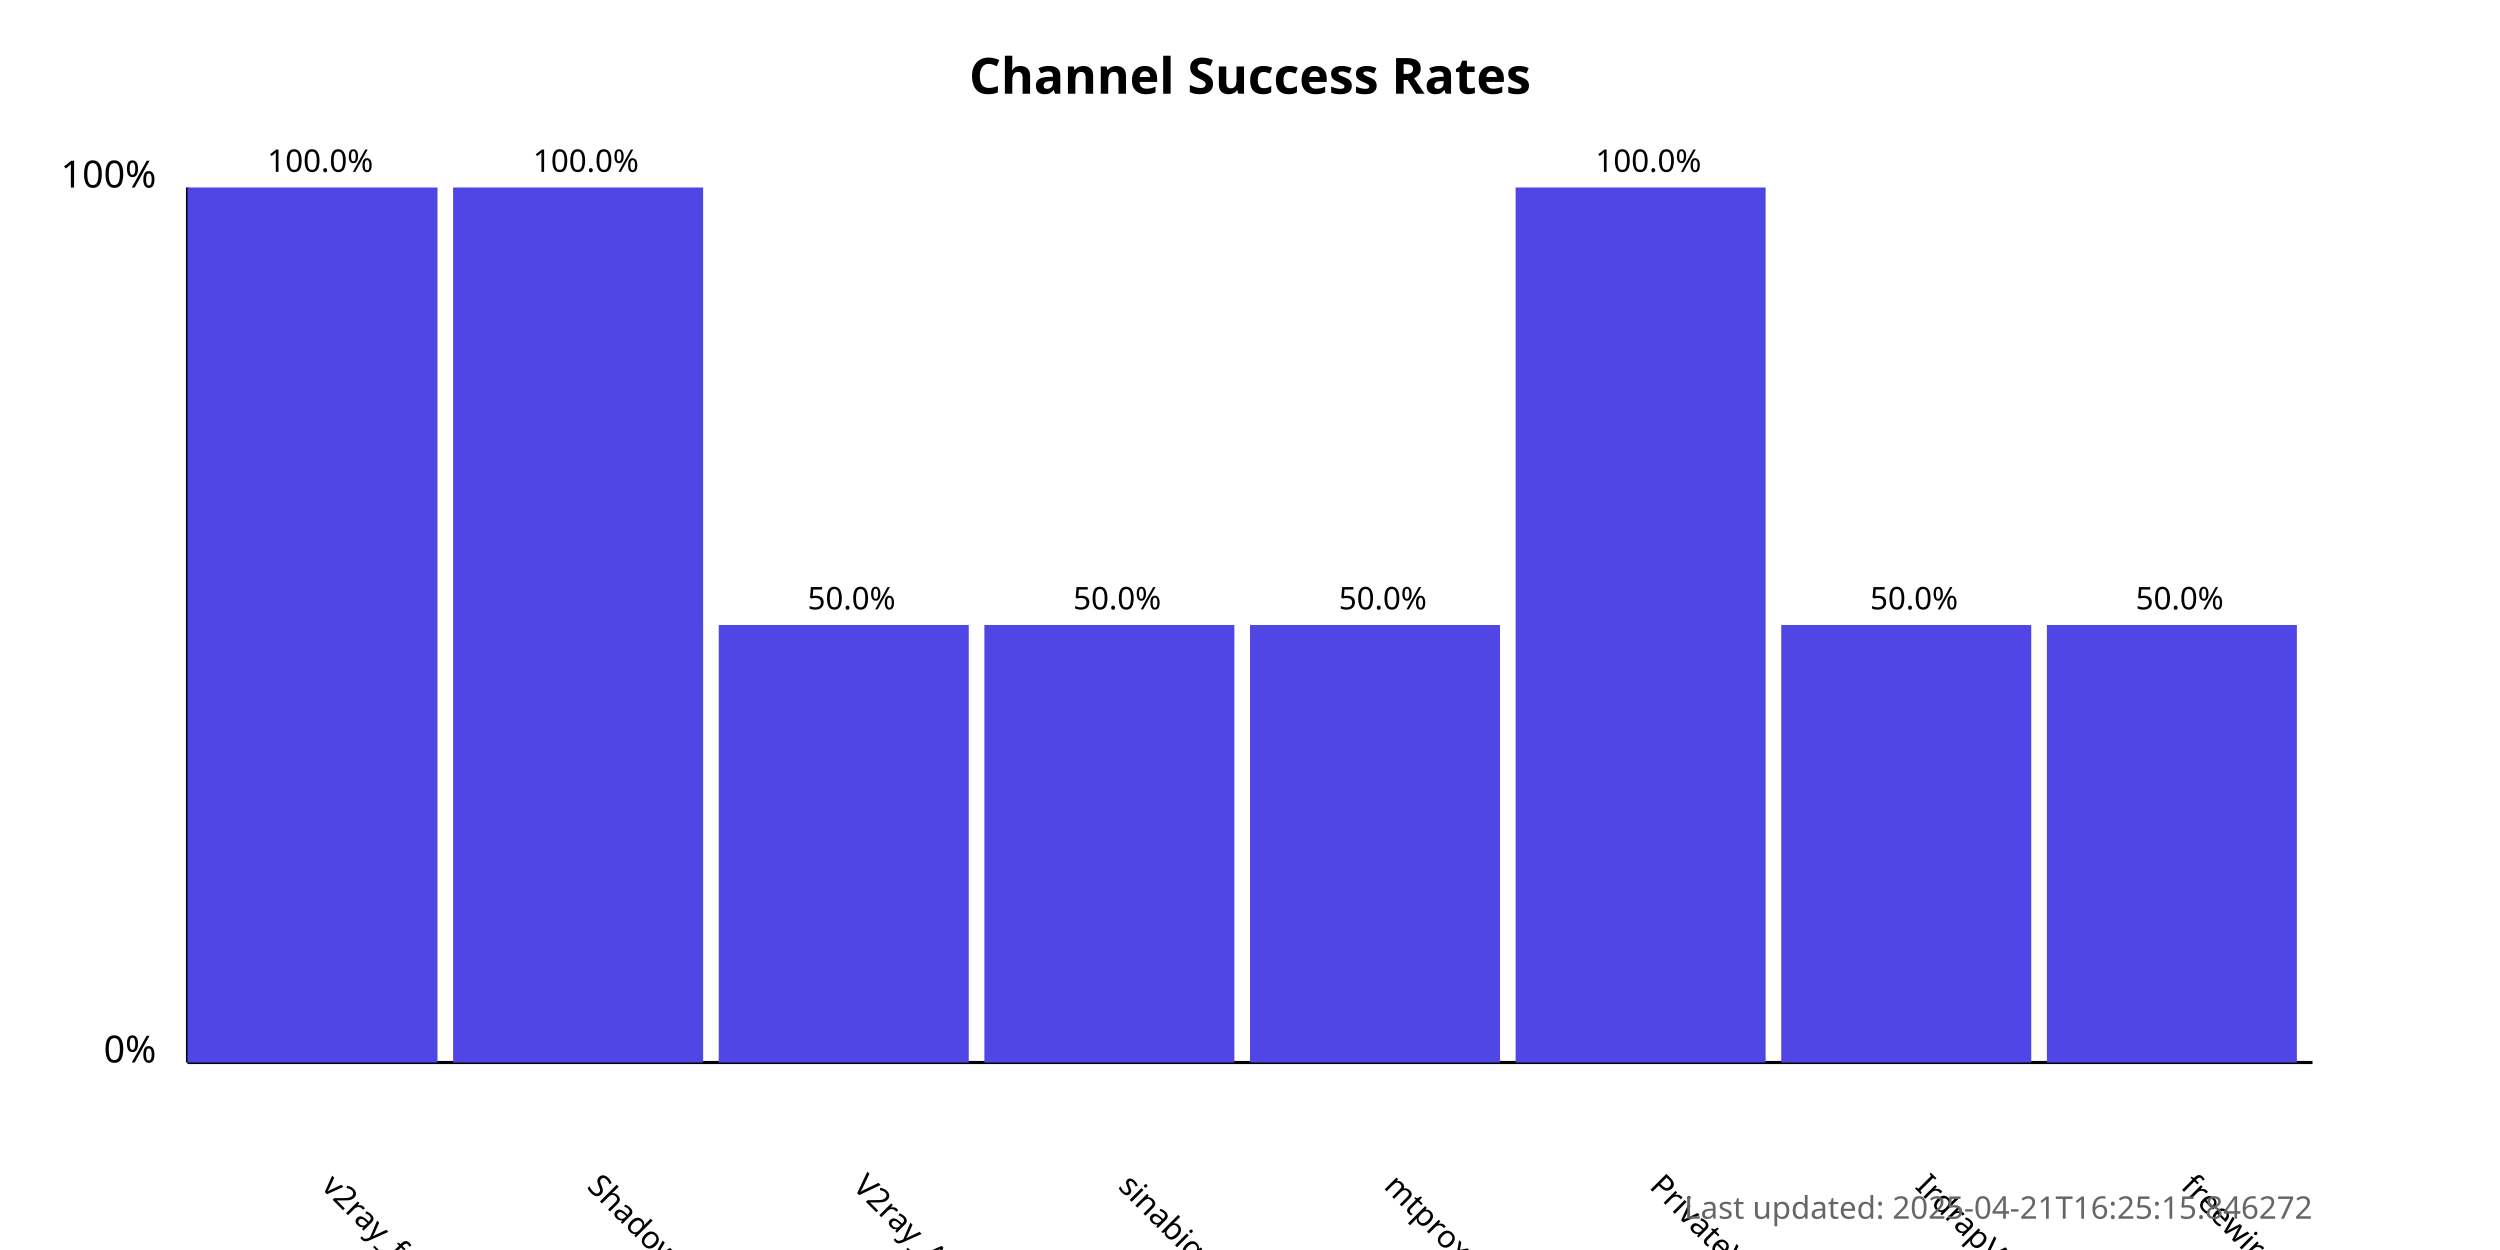
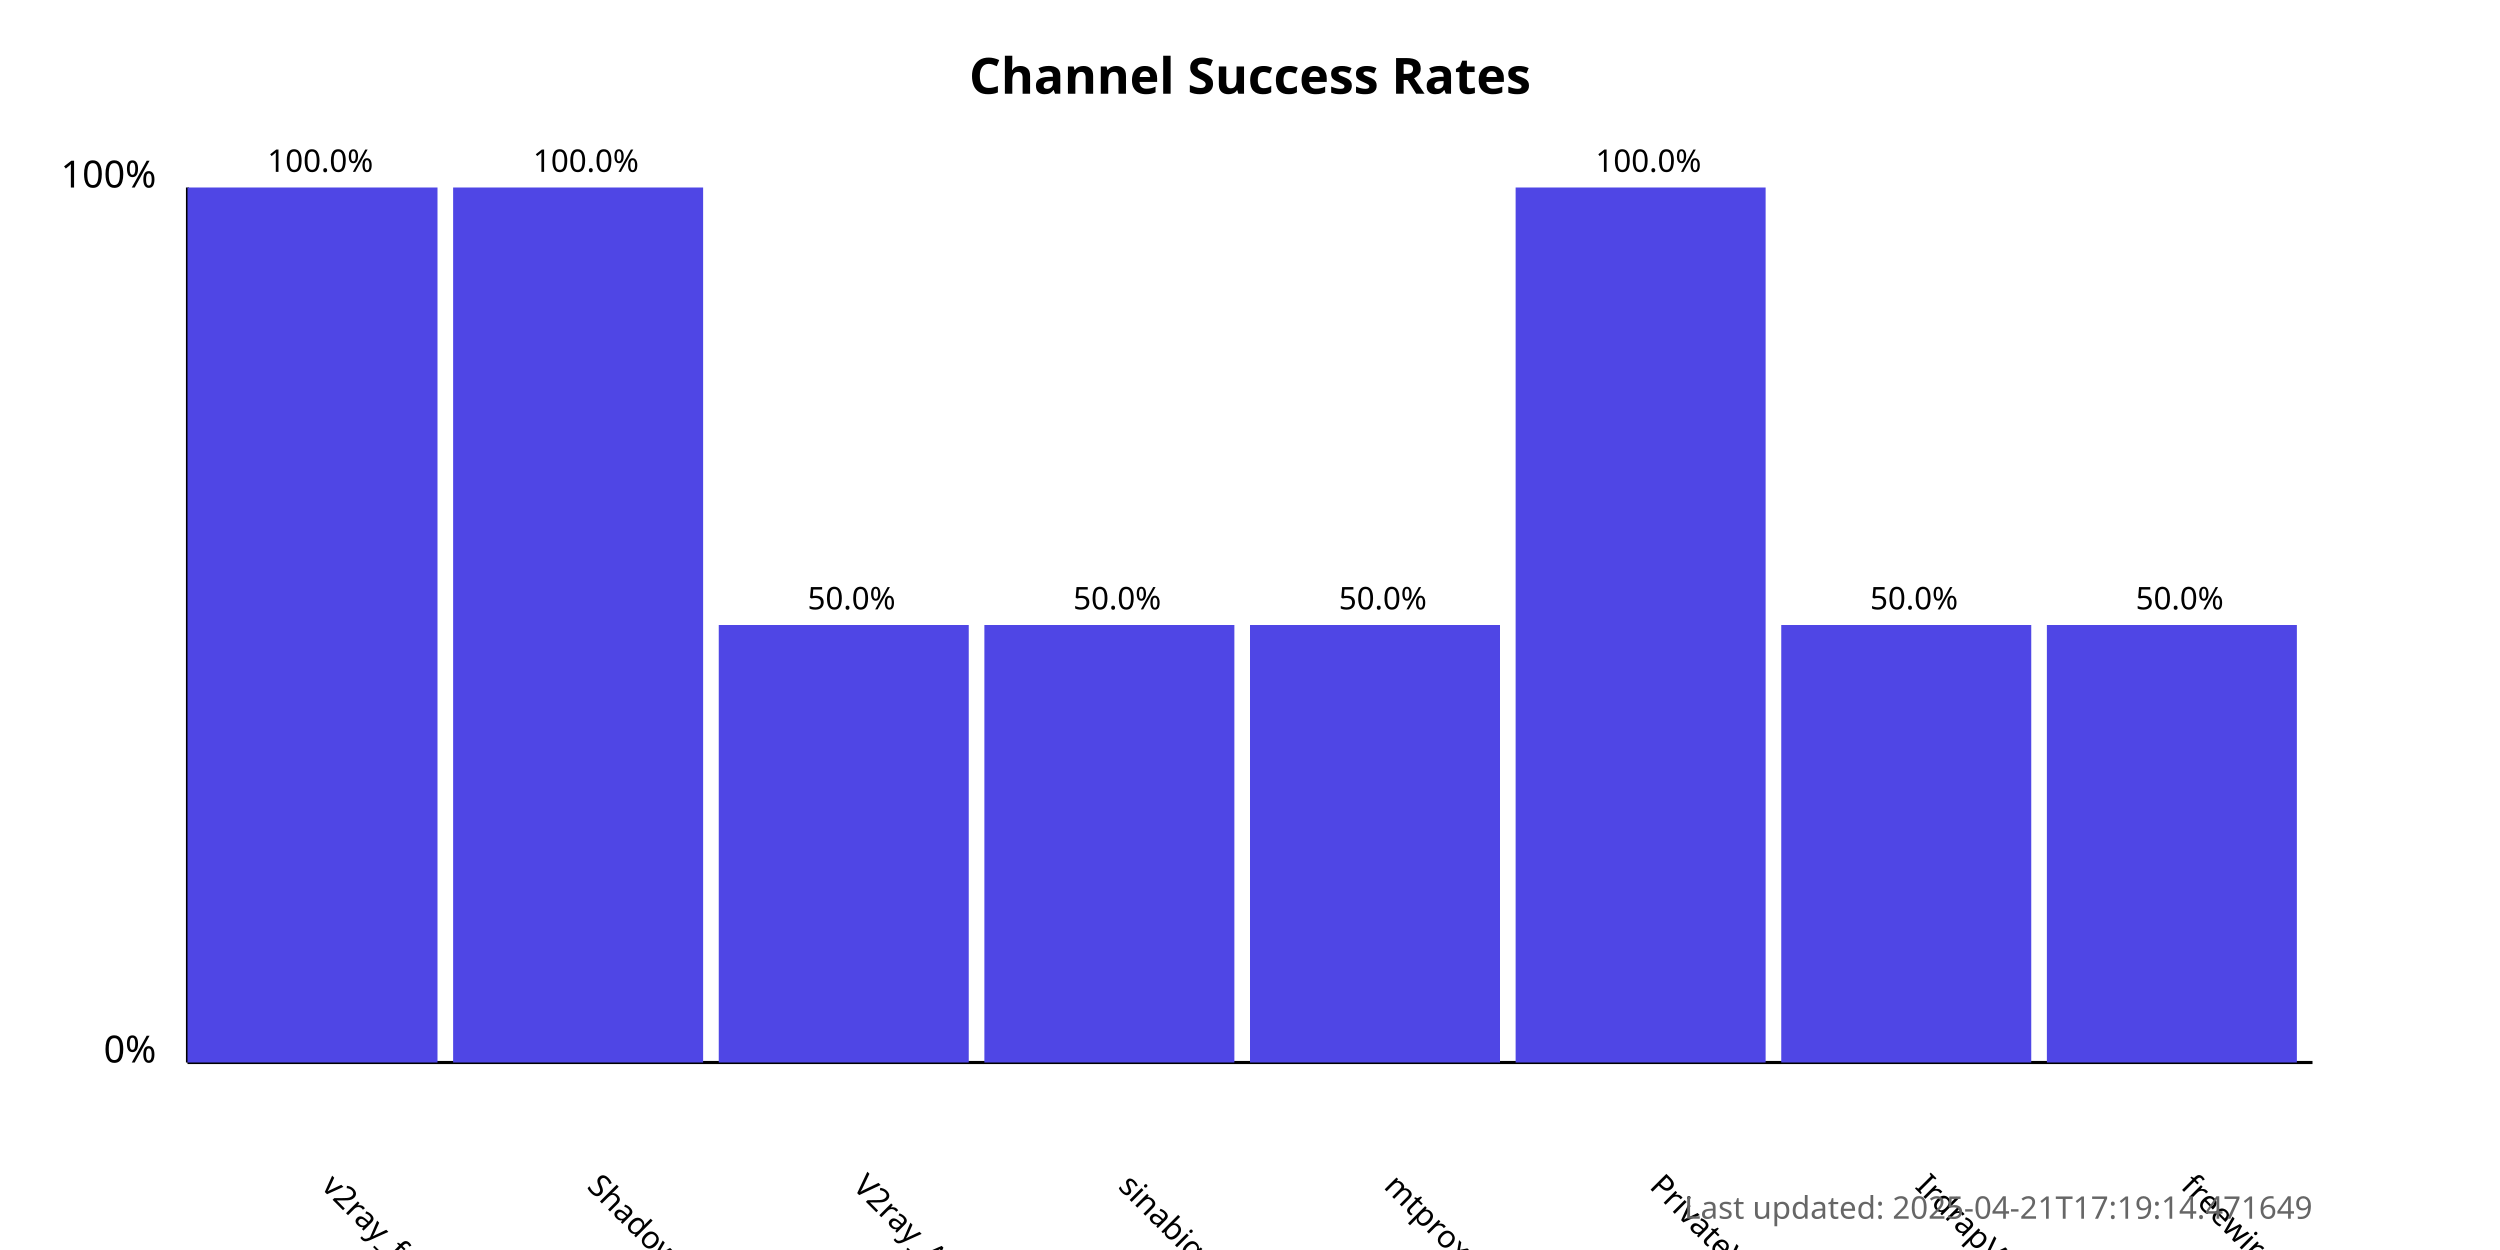
<svg xmlns="http://www.w3.org/2000/svg" width="800" height="400">
  <style>
            .chart-title { font: bold 16px sans-serif; }
            .axis-label { font: 12px sans-serif; }
            .tick-label { font: 10px sans-serif; }
            .bar { fill: #4f46e5; }
            .bar:hover { fill: #6366f1; }
            .timestamp { font: 10px sans-serif; fill: #666; }
        </style>
  <text x="400.0" y="30" text-anchor="middle" class="chart-title">
            Channel Success Rates
        </text>
  <line x1="60" y1="340" x2="60" y2="60" stroke="black" stroke-width="1" />
  <line x1="60" y1="340" x2="740" y2="340" stroke="black" stroke-width="1" />
  <text x="50" y="340" text-anchor="end" class="axis-label">0%</text>
  <text x="50" y="60" text-anchor="end" class="axis-label">100%</text>
  <g>
    <rect x="60" y="60.0" width="80.0" height="280.0" class="bar" />
    <text x="102.5" y="380" transform="rotate(45, 102.5, 380)" text-anchor="start" class="tick-label">
                v2ray_free_conf
            </text>
    <text x="102.5" y="55.0" text-anchor="middle" class="tick-label">
                100.0%
            </text>
  </g>
  <g>
    <rect x="145.0" y="60.0" width="80.0" height="280.0" class="bar" />
    <text x="187.5" y="380" transform="rotate(45, 187.5, 380)" text-anchor="start" class="tick-label">
                ShadowProxy66
            </text>
    <text x="187.5" y="55.0" text-anchor="middle" class="tick-label">
                100.0%
            </text>
  </g>
  <g>
    <rect x="230.0" y="200.0" width="80.0" height="140.0" class="bar" />
    <text x="272.5" y="380" transform="rotate(45, 272.5, 380)" text-anchor="start" class="tick-label">
                V2ray_Alpha
            </text>
    <text x="272.5" y="195.0" text-anchor="middle" class="tick-label">
                50.0%
            </text>
  </g>
  <g>
    <rect x="315.0" y="200.0" width="80.0" height="140.0" class="bar" />
    <text x="357.5" y="380" transform="rotate(45, 357.5, 380)" text-anchor="start" class="tick-label">
                sinabigo
            </text>
    <text x="357.5" y="195.0" text-anchor="middle" class="tick-label">
                50.0%
            </text>
  </g>
  <g>
    <rect x="400.0" y="200.0" width="80.0" height="140.0" class="bar" />
    <text x="442.5" y="380" transform="rotate(45, 442.5, 380)" text-anchor="start" class="tick-label">
                mtproxy_lists
            </text>
    <text x="442.5" y="195.0" text-anchor="middle" class="tick-label">
                50.0%
            </text>
  </g>
  <g>
    <rect x="485.0" y="60.0" width="80.0" height="280.0" class="bar" />
    <text x="527.5" y="380" transform="rotate(45, 527.5, 380)" text-anchor="start" class="tick-label">
                PrivateVPNs
            </text>
    <text x="527.5" y="55.0" text-anchor="middle" class="tick-label">
                100.0%
            </text>
  </g>
  <g>
    <rect x="570.0" y="200.0" width="80.0" height="140.0" class="bar" />
    <text x="612.5" y="380" transform="rotate(45, 612.5, 380)" text-anchor="start" class="tick-label">
                IrdrapVPNnews
            </text>
    <text x="612.5" y="195.0" text-anchor="middle" class="tick-label">
                50.0%
            </text>
  </g>
  <g>
    <rect x="655.0" y="200.0" width="80.0" height="140.0" class="bar" />
    <text x="697.5" y="380" transform="rotate(45, 697.5, 380)" text-anchor="start" class="tick-label">
                freewireguard
            </text>
    <text x="697.5" y="195.0" text-anchor="middle" class="tick-label">
                50.0%
            </text>
  </g>
  <text x="740" y="390" text-anchor="end" class="timestamp">
-             Last updated: 2025-04-21T16:25:15.846272
+             Last updated: 2025-04-21T17:19:14.471649
        </text>
</svg>
